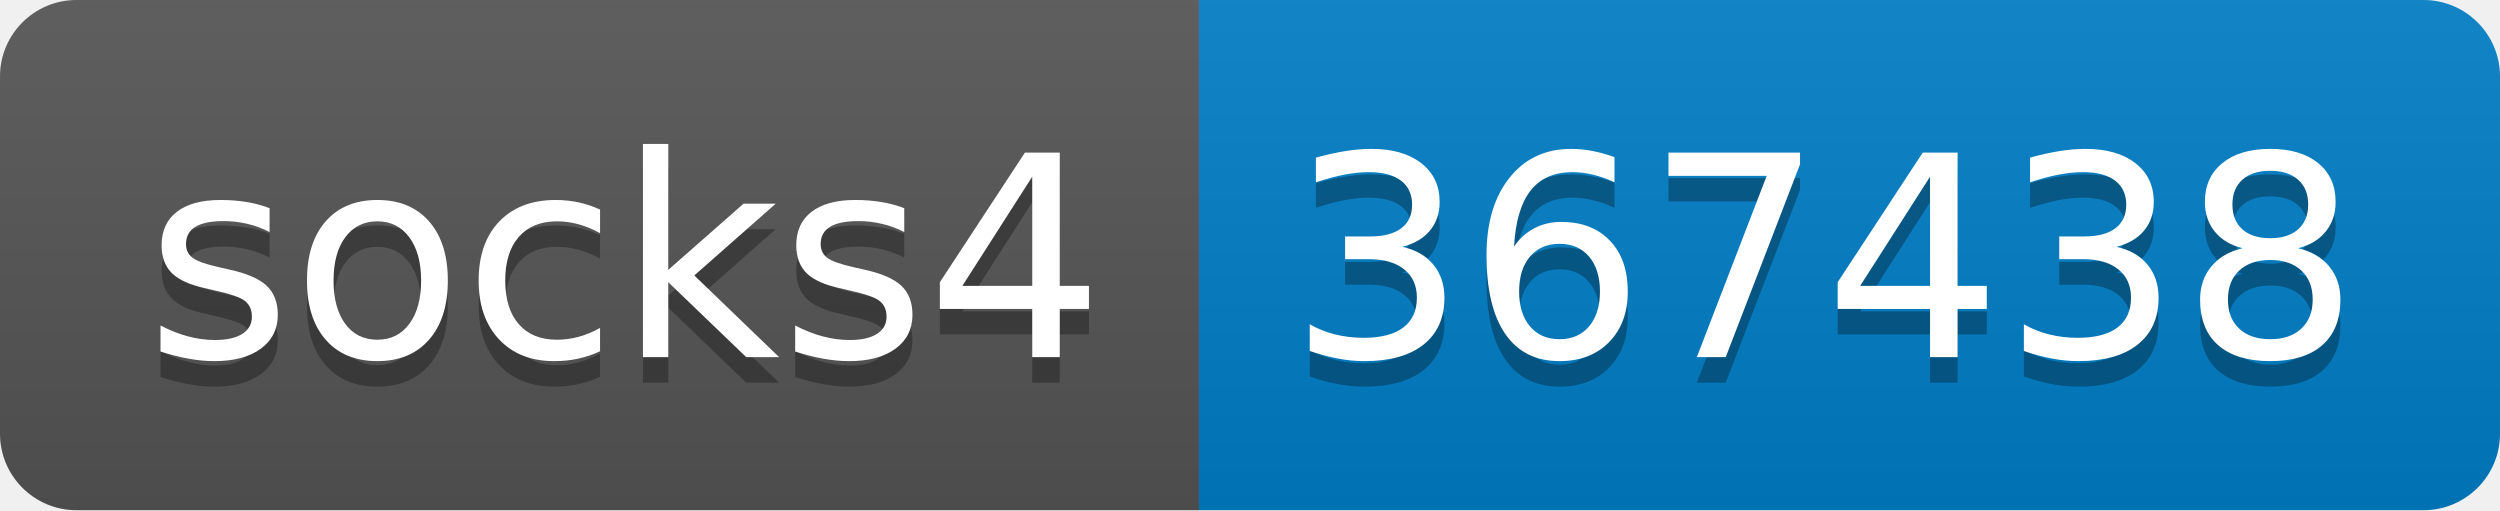
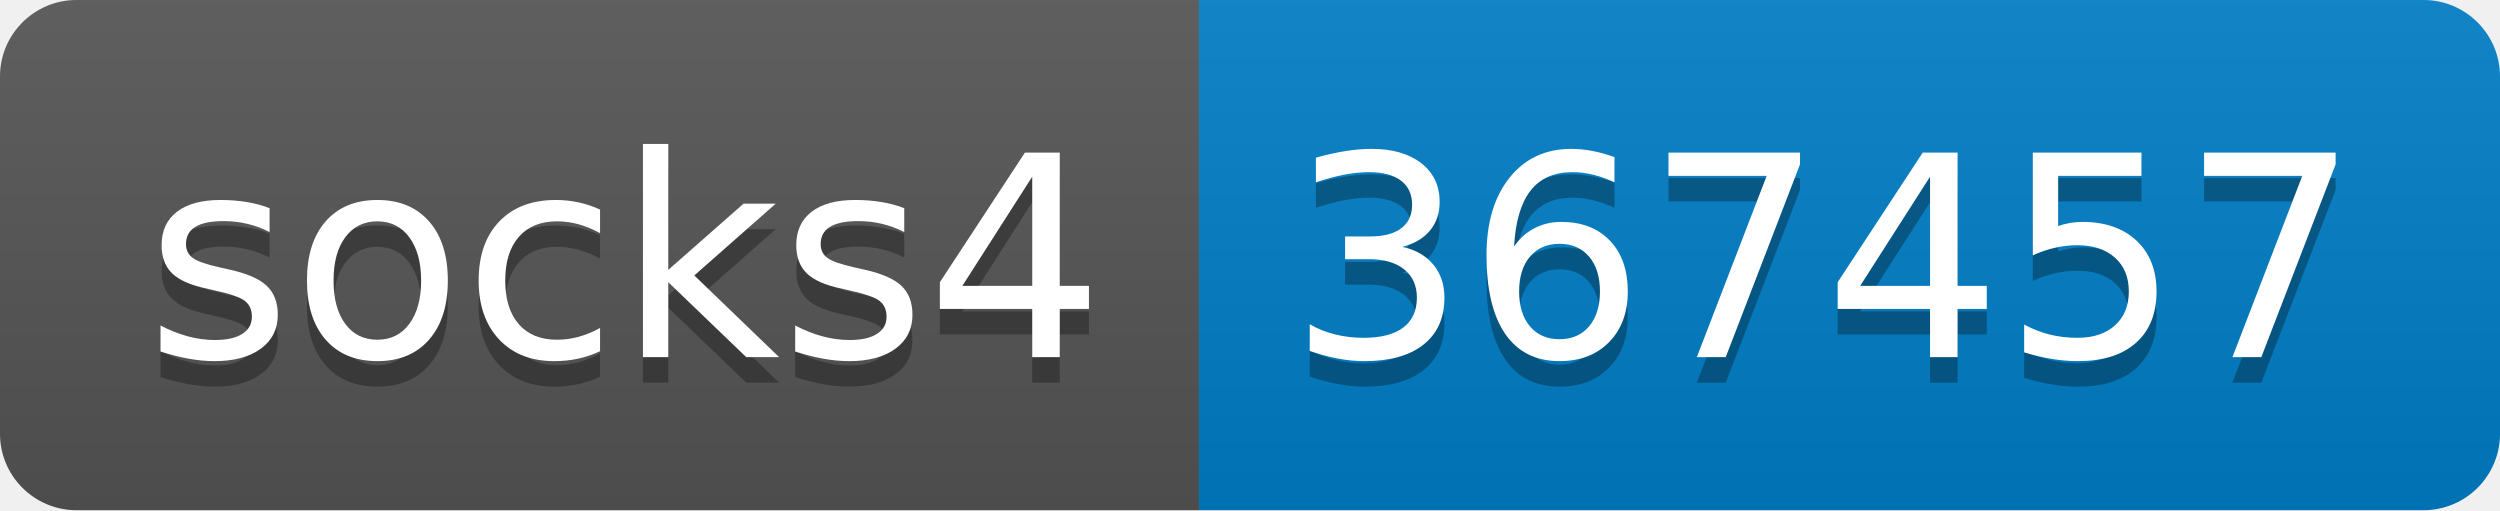
- <svg xmlns="http://www.w3.org/2000/svg" width="98" height="20" role="img" aria-label="socks4: 367438">
+ <svg xmlns="http://www.w3.org/2000/svg" width="98" height="20" role="img" aria-label="socks4: 367457">
  <linearGradient id="s" x2="0" y2="100%">
    <stop offset="0" stop-color="#bbb" stop-opacity=".1" />
    <stop offset="1" stop-opacity=".1" />
  </linearGradient>
  <clipPath id="r">
    <rect width="98" height="20" rx="3" fill="#fff" />
  </clipPath>
  <g clip-path="url(#r)">
    <rect width="47" height="20" fill="#555" />
    <rect x="47" width="51" height="20" fill="#007ec6" />
    <rect width="98" height="20" fill="url(#s)" />
  </g>
  <g fill="#fff" text-anchor="middle" font-family="Verdana,Geneva,DejaVu Sans,sans-serif" text-rendering="geometricPrecision" font-size="110">
    <text aria-hidden="true" x="245" y="150" fill="#010101" fill-opacity=".3" transform="scale(.1)" textLength="370">socks4</text>
    <text x="245" y="140" transform="scale(.1)" fill="#fff" textLength="370">socks4</text>
-     <text aria-hidden="true" x="715" y="150" fill="#010101" fill-opacity=".3" transform="scale(.1)" textLength="410">367438</text>
-     <text x="715" y="140" transform="scale(.1)" fill="#fff" textLength="410">367438</text>
+     <text aria-hidden="true" x="715" y="150" fill="#010101" fill-opacity=".3" transform="scale(.1)" textLength="410">367457</text>
+     <text x="715" y="140" transform="scale(.1)" fill="#fff" textLength="410">367457</text>
  </g>
</svg>
